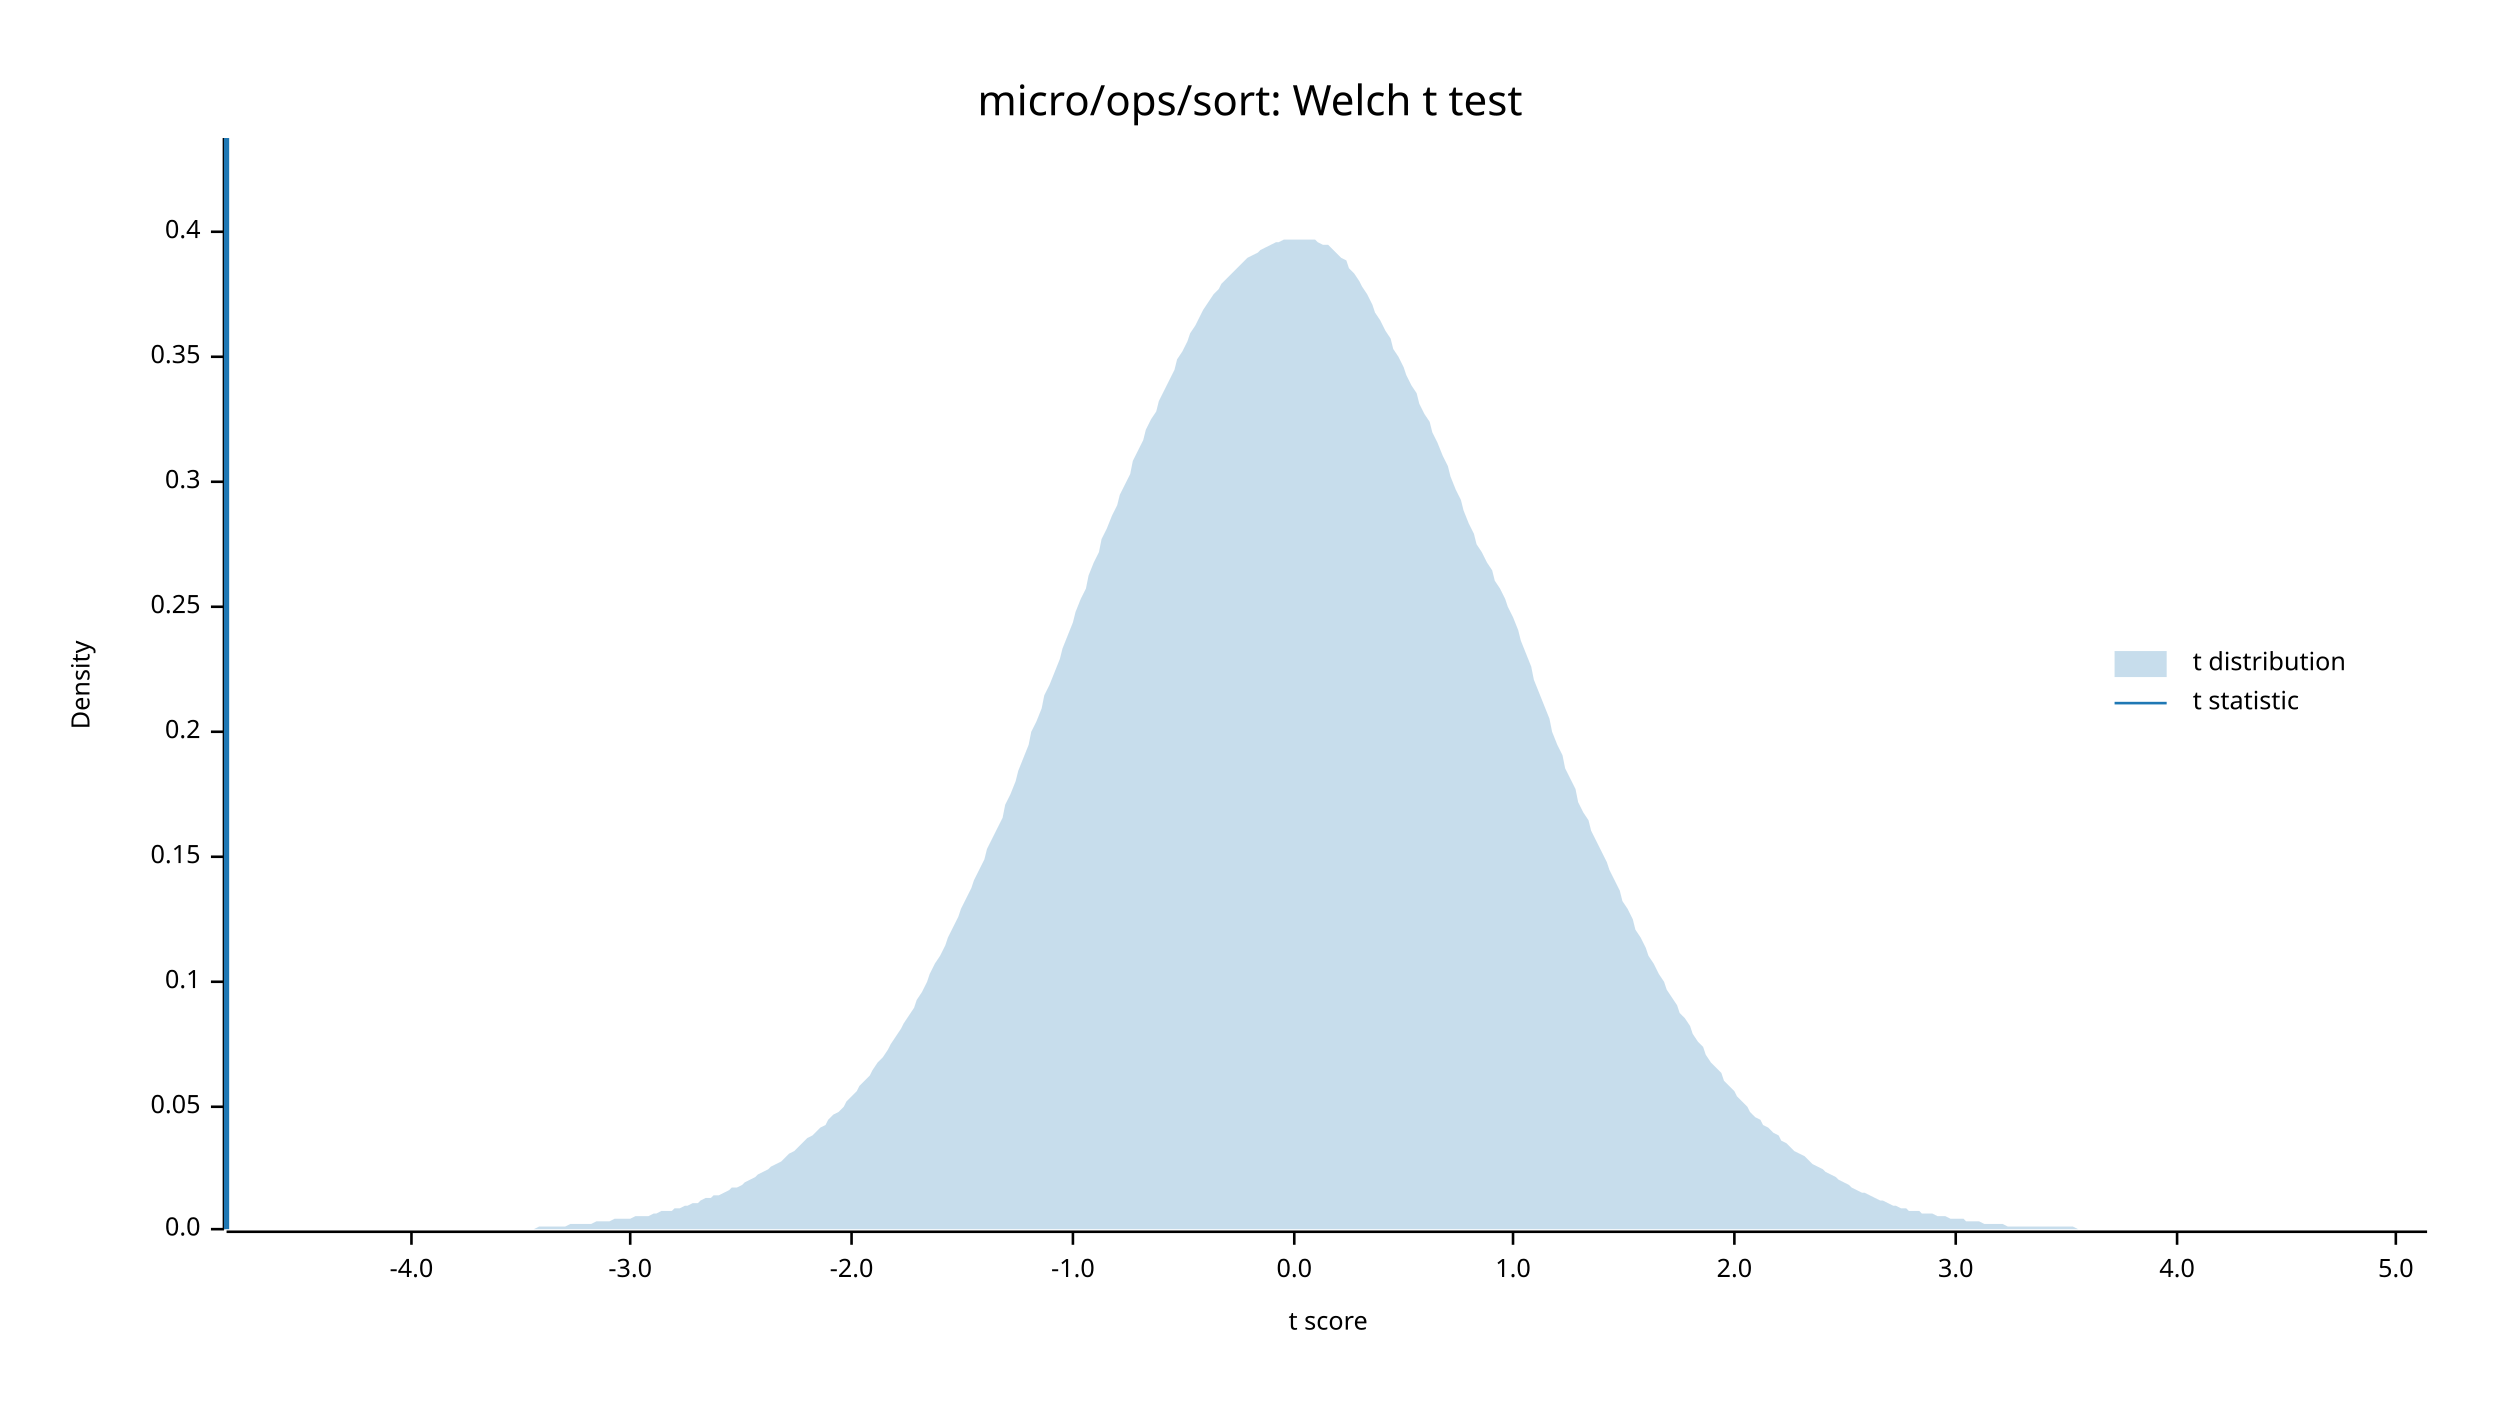
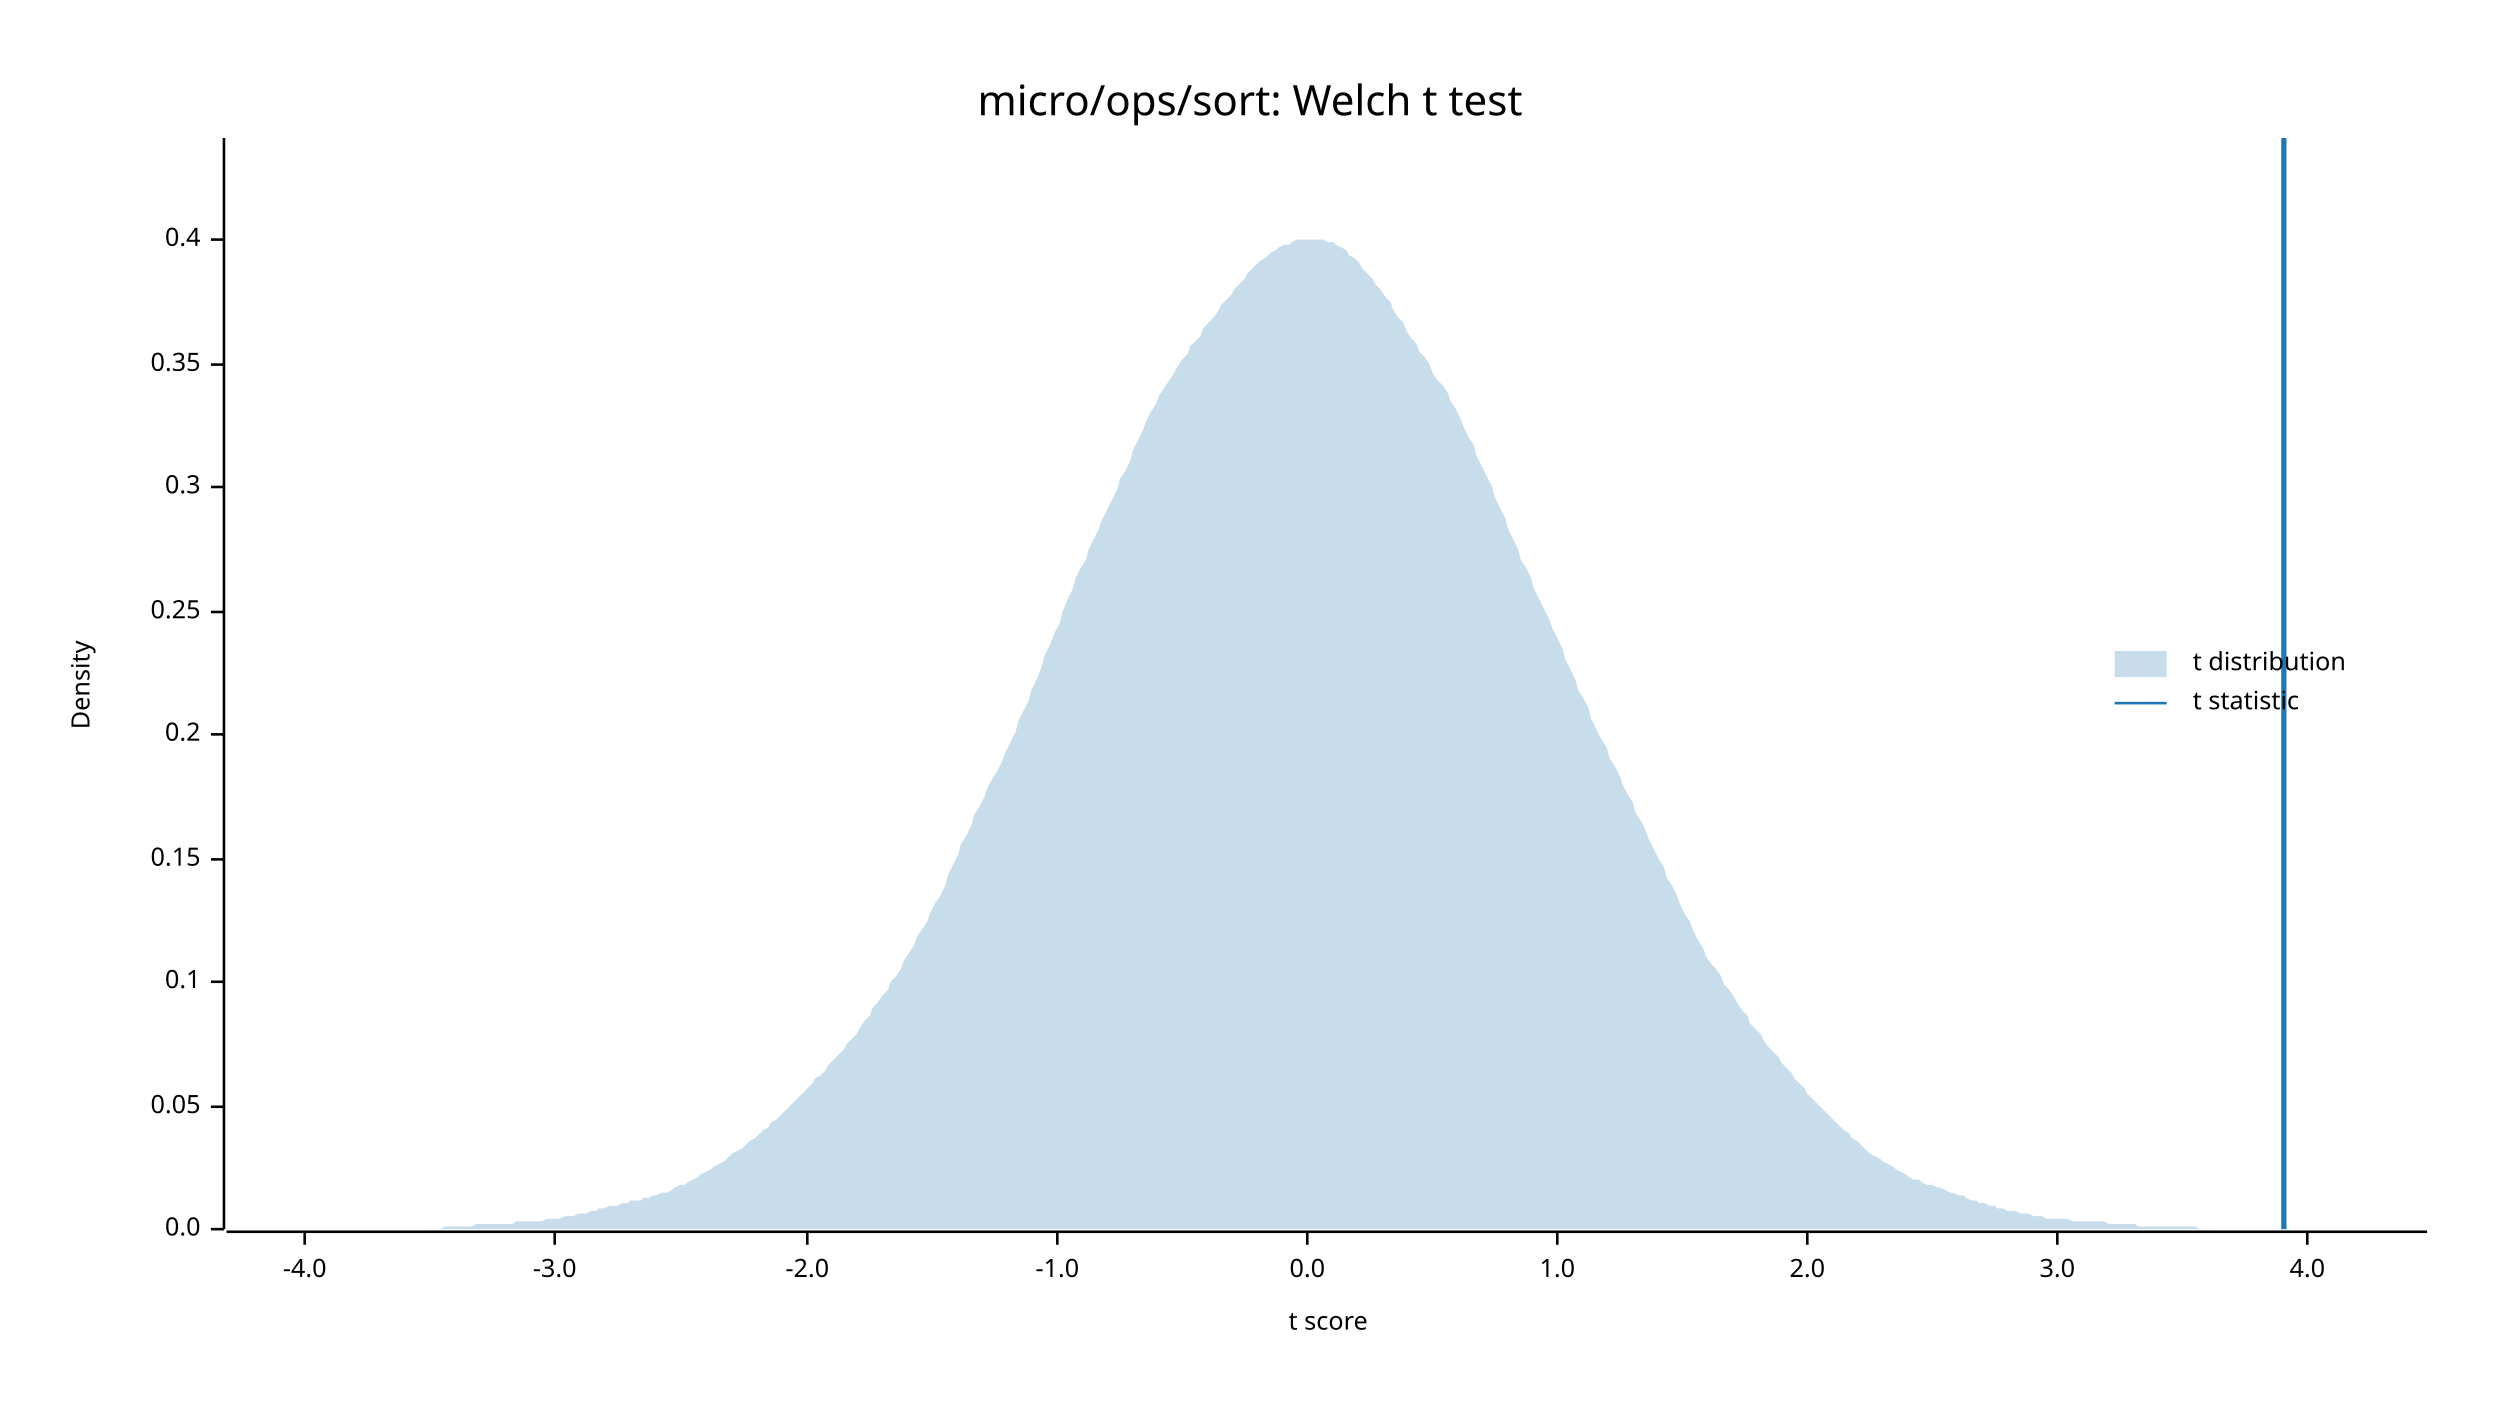
<svg xmlns="http://www.w3.org/2000/svg" width="960" height="540" viewBox="0 0 960 540">
  <text x="480" y="32" dy="0.76em" text-anchor="middle" font-family="sans-serif" font-size="16.129" opacity="1" fill="#000000">
micro/ops/sort: Welch t test
</text>
  <text x="27" y="263" dy="0.76em" text-anchor="middle" font-family="sans-serif" font-size="9.677" opacity="1" fill="#000000" transform="rotate(270, 27, 263)">
Density
</text>
  <text x="510" y="513" dy="-0.5ex" text-anchor="middle" font-family="sans-serif" font-size="9.677" opacity="1" fill="#000000">
t score
</text>
  <polyline fill="none" opacity="1" stroke="#000000" stroke-width="1" points="86,53 86,472 " />
  <text x="77" y="472" dy="0.5ex" text-anchor="end" font-family="sans-serif" font-size="9.677" opacity="1" fill="#000000">
0.0
</text>
  <polyline fill="none" opacity="1" stroke="#000000" stroke-width="1" points="81,472 86,472 " />
  <text x="77" y="425" dy="0.5ex" text-anchor="end" font-family="sans-serif" font-size="9.677" opacity="1" fill="#000000">
0.05
</text>
  <polyline fill="none" opacity="1" stroke="#000000" stroke-width="1" points="81,425 86,425 " />
  <text x="77" y="377" dy="0.5ex" text-anchor="end" font-family="sans-serif" font-size="9.677" opacity="1" fill="#000000">
0.1
</text>
  <polyline fill="none" opacity="1" stroke="#000000" stroke-width="1" points="81,377 86,377 " />
-   <text x="77" y="329" dy="0.5ex" text-anchor="end" font-family="sans-serif" font-size="9.677" opacity="1" fill="#000000">
+   <text x="77" y="330" dy="0.5ex" text-anchor="end" font-family="sans-serif" font-size="9.677" opacity="1" fill="#000000">
0.15
</text>
-   <polyline fill="none" opacity="1" stroke="#000000" stroke-width="1" points="81,329 86,329 " />
-   <text x="77" y="281" dy="0.5ex" text-anchor="end" font-family="sans-serif" font-size="9.677" opacity="1" fill="#000000">
+   <polyline fill="none" opacity="1" stroke="#000000" stroke-width="1" points="81,330 86,330 " />
+   <text x="77" y="282" dy="0.5ex" text-anchor="end" font-family="sans-serif" font-size="9.677" opacity="1" fill="#000000">
0.2
</text>
-   <polyline fill="none" opacity="1" stroke="#000000" stroke-width="1" points="81,281 86,281 " />
-   <text x="77" y="233" dy="0.5ex" text-anchor="end" font-family="sans-serif" font-size="9.677" opacity="1" fill="#000000">
+   <polyline fill="none" opacity="1" stroke="#000000" stroke-width="1" points="81,282 86,282 " />
+   <text x="77" y="235" dy="0.5ex" text-anchor="end" font-family="sans-serif" font-size="9.677" opacity="1" fill="#000000">
0.25
</text>
-   <polyline fill="none" opacity="1" stroke="#000000" stroke-width="1" points="81,233 86,233 " />
-   <text x="77" y="185" dy="0.5ex" text-anchor="end" font-family="sans-serif" font-size="9.677" opacity="1" fill="#000000">
+   <polyline fill="none" opacity="1" stroke="#000000" stroke-width="1" points="81,235 86,235 " />
+   <text x="77" y="187" dy="0.5ex" text-anchor="end" font-family="sans-serif" font-size="9.677" opacity="1" fill="#000000">
0.3
</text>
-   <polyline fill="none" opacity="1" stroke="#000000" stroke-width="1" points="81,185 86,185 " />
-   <text x="77" y="137" dy="0.5ex" text-anchor="end" font-family="sans-serif" font-size="9.677" opacity="1" fill="#000000">
+   <polyline fill="none" opacity="1" stroke="#000000" stroke-width="1" points="81,187 86,187 " />
+   <text x="77" y="140" dy="0.5ex" text-anchor="end" font-family="sans-serif" font-size="9.677" opacity="1" fill="#000000">
0.35
</text>
-   <polyline fill="none" opacity="1" stroke="#000000" stroke-width="1" points="81,137 86,137 " />
-   <text x="77" y="89" dy="0.5ex" text-anchor="end" font-family="sans-serif" font-size="9.677" opacity="1" fill="#000000">
+   <polyline fill="none" opacity="1" stroke="#000000" stroke-width="1" points="81,140 86,140 " />
+   <text x="77" y="92" dy="0.5ex" text-anchor="end" font-family="sans-serif" font-size="9.677" opacity="1" fill="#000000">
0.4
</text>
-   <polyline fill="none" opacity="1" stroke="#000000" stroke-width="1" points="81,89 86,89 " />
+   <polyline fill="none" opacity="1" stroke="#000000" stroke-width="1" points="81,92 86,92 " />
  <polyline fill="none" opacity="1" stroke="#000000" stroke-width="1" points="87,473 932,473 " />
-   <text x="158" y="483" dy="0.76em" text-anchor="middle" font-family="sans-serif" font-size="9.677" opacity="1" fill="#000000">
+   <text x="117" y="483" dy="0.76em" text-anchor="middle" font-family="sans-serif" font-size="9.677" opacity="1" fill="#000000">
-4.0
</text>
-   <polyline fill="none" opacity="1" stroke="#000000" stroke-width="1" points="158,473 158,478 " />
-   <text x="242" y="483" dy="0.76em" text-anchor="middle" font-family="sans-serif" font-size="9.677" opacity="1" fill="#000000">
+   <polyline fill="none" opacity="1" stroke="#000000" stroke-width="1" points="117,473 117,478 " />
+   <text x="213" y="483" dy="0.76em" text-anchor="middle" font-family="sans-serif" font-size="9.677" opacity="1" fill="#000000">
-3.0
</text>
-   <polyline fill="none" opacity="1" stroke="#000000" stroke-width="1" points="242,473 242,478 " />
-   <text x="327" y="483" dy="0.76em" text-anchor="middle" font-family="sans-serif" font-size="9.677" opacity="1" fill="#000000">
+   <polyline fill="none" opacity="1" stroke="#000000" stroke-width="1" points="213,473 213,478 " />
+   <text x="310" y="483" dy="0.76em" text-anchor="middle" font-family="sans-serif" font-size="9.677" opacity="1" fill="#000000">
-2.0
</text>
-   <polyline fill="none" opacity="1" stroke="#000000" stroke-width="1" points="327,473 327,478 " />
-   <text x="412" y="483" dy="0.76em" text-anchor="middle" font-family="sans-serif" font-size="9.677" opacity="1" fill="#000000">
+   <polyline fill="none" opacity="1" stroke="#000000" stroke-width="1" points="310,473 310,478 " />
+   <text x="406" y="483" dy="0.76em" text-anchor="middle" font-family="sans-serif" font-size="9.677" opacity="1" fill="#000000">
-1.0
</text>
-   <polyline fill="none" opacity="1" stroke="#000000" stroke-width="1" points="412,473 412,478 " />
-   <text x="497" y="483" dy="0.76em" text-anchor="middle" font-family="sans-serif" font-size="9.677" opacity="1" fill="#000000">
+   <polyline fill="none" opacity="1" stroke="#000000" stroke-width="1" points="406,473 406,478 " />
+   <text x="502" y="483" dy="0.76em" text-anchor="middle" font-family="sans-serif" font-size="9.677" opacity="1" fill="#000000">
0.0
</text>
-   <polyline fill="none" opacity="1" stroke="#000000" stroke-width="1" points="497,473 497,478 " />
-   <text x="581" y="483" dy="0.76em" text-anchor="middle" font-family="sans-serif" font-size="9.677" opacity="1" fill="#000000">
+   <polyline fill="none" opacity="1" stroke="#000000" stroke-width="1" points="502,473 502,478 " />
+   <text x="598" y="483" dy="0.76em" text-anchor="middle" font-family="sans-serif" font-size="9.677" opacity="1" fill="#000000">
1.0
</text>
-   <polyline fill="none" opacity="1" stroke="#000000" stroke-width="1" points="581,473 581,478 " />
-   <text x="666" y="483" dy="0.76em" text-anchor="middle" font-family="sans-serif" font-size="9.677" opacity="1" fill="#000000">
+   <polyline fill="none" opacity="1" stroke="#000000" stroke-width="1" points="598,473 598,478 " />
+   <text x="694" y="483" dy="0.76em" text-anchor="middle" font-family="sans-serif" font-size="9.677" opacity="1" fill="#000000">
2.0
</text>
-   <polyline fill="none" opacity="1" stroke="#000000" stroke-width="1" points="666,473 666,478 " />
-   <text x="751" y="483" dy="0.76em" text-anchor="middle" font-family="sans-serif" font-size="9.677" opacity="1" fill="#000000">
+   <polyline fill="none" opacity="1" stroke="#000000" stroke-width="1" points="694,473 694,478 " />
+   <text x="790" y="483" dy="0.76em" text-anchor="middle" font-family="sans-serif" font-size="9.677" opacity="1" fill="#000000">
3.0
</text>
-   <polyline fill="none" opacity="1" stroke="#000000" stroke-width="1" points="751,473 751,478 " />
-   <text x="836" y="483" dy="0.76em" text-anchor="middle" font-family="sans-serif" font-size="9.677" opacity="1" fill="#000000">
+   <polyline fill="none" opacity="1" stroke="#000000" stroke-width="1" points="790,473 790,478 " />
+   <text x="886" y="483" dy="0.76em" text-anchor="middle" font-family="sans-serif" font-size="9.677" opacity="1" fill="#000000">
4.0
</text>
-   <polyline fill="none" opacity="1" stroke="#000000" stroke-width="1" points="836,473 836,478 " />
-   <text x="920" y="483" dy="0.76em" text-anchor="middle" font-family="sans-serif" font-size="9.677" opacity="1" fill="#000000">
- 5.0
- </text>
-   <polyline fill="none" opacity="1" stroke="#000000" stroke-width="1" points="920,473 920,478 " />
-   <polygon opacity="0.25" fill="#1F78B4" points="87,472 88,472 90,472 92,472 93,472 95,472 97,472 98,472 100,472 102,472 103,472 105,472 107,472 109,472 110,472 112,472 114,472 115,472 117,472 119,472 120,472 122,472 124,472 125,472 127,472 129,472 131,472 132,472 134,472 136,472 137,472 139,472 141,472 142,472 144,472 146,472 147,472 149,472 151,472 153,472 154,472 156,472 158,472 159,472 161,472 163,472 164,472 166,472 168,472 169,472 171,472 173,472 175,472 176,472 178,472 180,472 181,472 183,472 185,472 186,472 188,472 190,472 191,472 193,472 195,472 197,472 198,472 200,472 202,472 203,472 205,472 207,471 208,471 210,471 212,471 214,471 215,471 217,471 219,470 220,470 222,470 224,470 225,470 227,470 229,469 230,469 232,469 234,469 236,468 237,468 239,468 241,468 242,468 244,467 246,467 247,467 249,467 251,466 252,466 254,465 256,465 258,465 259,464 261,464 263,463 264,463 266,462 268,462 269,461 271,460 273,460 274,459 276,459 278,458 280,457 281,456 283,456 285,455 286,454 288,453 290,452 291,451 293,450 295,449 296,448 298,447 300,446 302,444 303,443 305,442 307,440 308,439 310,437 312,436 313,435 315,433 317,432 318,430 320,428 322,427 324,425 325,423 327,421 329,419 330,417 332,415 334,413 335,411 337,408 339,406 341,403 342,401 344,398 346,395 347,393 349,390 351,387 352,384 354,381 356,377 357,374 359,370 361,367 363,363 364,360 366,356 368,352 369,349 371,345 373,341 374,338 376,334 378,330 379,326 381,322 383,318 385,314 386,309 388,305 390,300 391,296 393,291 395,286 396,281 398,277 400,272 401,267 403,263 405,258 407,253 408,249 410,244 412,239 413,235 415,230 417,226 418,221 420,216 422,212 423,207 425,203 427,198 429,194 430,190 432,186 434,182 435,177 437,173 439,169 440,165 442,161 444,158 445,154 447,150 449,146 451,142 452,138 454,135 456,131 457,128 459,125 461,121 462,119 464,116 466,113 468,111 469,109 471,107 473,105 474,104 476,102 478,100 479,99 481,98 483,97 484,96 486,95 488,94 490,93 491,93 493,92 495,92 496,92 498,92 500,92 501,92 503,92 505,92 506,93 508,94 510,94 512,96 513,97 515,99 517,100 518,103 520,105 522,108 523,110 525,113 527,117 528,120 530,123 532,127 534,130 535,134 537,137 539,141 540,144 542,148 544,151 545,155 547,159 549,162 550,166 552,170 554,175 556,179 557,183 559,188 561,192 562,196 564,201 566,205 567,209 569,212 571,216 573,219 574,223 576,226 578,230 579,233 581,237 583,242 584,246 586,251 588,256 589,261 591,266 593,271 595,276 596,281 598,286 600,290 601,295 603,299 605,303 606,308 608,312 610,315 611,319 613,323 615,327 617,331 618,334 620,338 622,342 623,346 625,349 627,353 628,357 630,360 632,364 633,367 635,370 637,374 639,377 640,380 642,383 644,386 645,389 647,391 649,394 650,397 652,400 654,402 655,405 657,408 659,410 661,412 662,415 664,417 666,419 667,421 669,423 671,425 672,427 674,429 676,430 677,432 679,433 681,435 683,436 684,438 686,439 688,441 689,442 691,443 693,444 694,445 696,447 698,448 700,449 701,450 703,451 705,452 706,453 708,454 710,455 711,456 713,457 715,458 716,458 718,459 720,460 722,461 723,461 725,462 727,463 728,463 730,464 732,464 733,465 735,465 737,465 738,466 740,466 742,466 744,467 745,467 747,467 749,468 750,468 752,468 754,468 755,469 757,469 759,469 760,469 762,470 764,470 766,470 767,470 769,470 771,471 772,471 774,471 776,471 777,471 779,471 781,471 782,471 784,471 786,471 788,471 789,471 791,471 793,471 794,471 796,471 798,472 799,472 801,472 803,472 804,472 806,472 808,472 810,472 811,472 813,472 815,472 816,472 818,472 820,472 821,472 823,472 825,472 827,472 828,472 830,472 832,472 833,472 835,472 837,472 838,472 840,472 842,472 843,472 845,472 847,472 849,472 850,472 852,472 854,472 855,472 857,472 859,472 860,472 862,472 864,472 865,472 867,472 869,472 871,472 872,472 874,472 876,472 877,472 879,472 881,472 882,472 884,472 886,472 887,472 889,472 891,472 893,472 894,472 896,472 898,472 899,472 901,472 903,472 904,472 906,472 908,472 909,472 911,472 913,472 915,472 916,472 918,472 920,472 921,472 923,472 925,472 926,472 928,472 930,472 932,472 932,472 87,472 " />
-   <polyline fill="none" opacity="1" stroke="#1F78B4" stroke-width="2" points="87,472 87,53 " />
+   <polyline fill="none" opacity="1" stroke="#000000" stroke-width="1" points="886,473 886,478 " />
+   <polygon opacity="0.25" fill="#1F78B4" points="87,472 88,472 90,472 92,472 93,472 95,472 97,472 98,472 100,472 102,472 103,472 105,472 107,472 109,472 110,472 112,472 114,472 115,472 117,472 119,472 120,472 122,472 124,472 125,472 127,472 129,472 131,472 132,472 134,472 136,472 137,472 139,472 141,472 142,472 144,472 146,472 147,472 149,472 151,472 153,472 154,472 156,472 158,472 159,472 161,472 163,472 164,472 166,472 168,472 169,472 171,471 173,471 175,471 176,471 178,471 180,471 181,471 183,470 185,470 186,470 188,470 190,470 191,470 193,470 195,470 197,470 198,469 200,469 202,469 203,469 205,469 207,469 208,469 210,468 212,468 214,468 215,468 217,467 219,467 220,467 222,466 224,466 225,466 227,465 229,465 230,464 232,464 234,463 236,463 237,463 239,462 241,462 242,461 244,461 246,461 247,460 249,460 251,459 252,459 254,458 256,458 258,457 259,456 261,455 263,455 264,454 266,453 268,452 269,451 271,450 273,449 274,448 276,447 278,446 280,444 281,443 283,442 285,441 286,440 288,438 290,437 291,436 293,434 295,433 296,431 298,430 300,428 302,426 303,425 305,423 307,421 308,420 310,418 312,416 313,414 315,413 317,411 318,409 320,407 322,405 324,403 325,401 327,399 329,397 330,395 332,392 334,390 335,387 337,385 339,382 341,380 342,377 344,375 346,372 347,369 349,366 351,363 352,360 354,357 356,354 357,351 359,347 361,344 363,340 364,336 366,332 368,328 369,324 371,321 373,317 374,313 376,310 378,306 379,303 381,299 383,296 385,292 386,289 388,285 390,281 391,277 393,273 395,269 396,265 398,261 400,256 401,252 403,248 405,243 407,239 408,235 410,230 412,226 413,222 415,218 417,215 418,211 420,207 422,203 423,200 425,196 427,192 429,188 430,184 432,181 434,177 435,173 437,169 439,165 440,162 442,158 444,155 445,152 447,149 449,146 451,143 452,141 454,138 456,136 457,133 459,131 461,129 462,126 464,124 466,122 468,119 469,117 471,115 473,113 474,111 476,109 478,107 479,105 481,103 483,101 484,100 486,99 488,97 490,96 491,95 493,94 495,94 496,93 498,92 500,92 501,92 503,92 505,92 506,92 508,92 510,93 512,93 513,94 515,95 517,96 518,98 520,99 522,101 523,103 525,105 527,107 528,109 530,111 532,114 534,116 535,119 537,122 539,124 540,127 542,130 544,132 545,135 547,137 549,140 550,143 552,146 554,148 556,151 557,154 559,157 561,161 562,164 564,168 566,171 567,175 569,179 571,183 573,187 574,191 576,195 578,199 579,203 581,207 583,211 584,215 586,218 588,222 589,226 591,230 593,234 595,238 596,241 598,245 600,249 601,253 603,257 605,261 606,265 608,268 610,272 611,276 613,280 615,284 617,287 618,291 620,294 622,298 623,301 625,305 627,308 628,312 630,315 632,319 633,322 635,326 637,330 639,333 640,337 642,340 644,344 645,347 647,351 649,354 650,357 652,361 654,364 655,367 657,370 659,372 661,375 662,378 664,380 666,383 667,385 669,388 671,390 672,393 674,395 676,397 677,399 679,402 681,404 683,406 684,408 686,410 688,412 689,414 691,416 693,418 694,420 696,422 698,424 700,426 701,427 703,429 705,431 706,432 708,434 710,435 711,437 713,438 715,440 716,441 718,443 720,444 722,445 723,446 725,447 727,448 728,449 730,450 732,451 733,452 735,453 737,453 738,454 740,455 742,455 744,456 745,456 747,457 749,458 750,458 752,459 754,459 755,460 757,461 759,461 760,462 762,462 764,463 766,463 767,464 769,464 771,465 772,465 774,465 776,466 777,466 779,466 781,467 782,467 784,467 786,468 788,468 789,468 791,468 793,468 794,468 796,469 798,469 799,469 801,469 803,469 804,469 806,469 808,469 810,470 811,470 813,470 815,470 816,470 818,470 820,470 821,471 823,471 825,471 827,471 828,471 830,471 832,471 833,471 835,471 837,471 838,471 840,471 842,471 843,471 845,472 847,472 849,472 850,472 852,472 854,472 855,472 857,472 859,472 860,472 862,472 864,472 865,472 867,472 869,472 871,472 872,472 874,472 876,472 877,472 879,472 881,472 882,472 884,472 886,472 887,472 889,472 891,472 893,472 894,472 896,472 898,472 899,472 901,472 903,472 904,472 906,472 908,472 909,472 911,472 913,472 915,472 916,472 918,472 920,472 921,472 923,472 925,472 926,472 928,472 930,472 932,472 932,472 87,472 " />
+   <polyline fill="none" opacity="1" stroke="#1F78B4" stroke-width="2" points="877,472 877,53 " />
  <text x="842" y="250" dy="0.76em" text-anchor="start" font-family="sans-serif" font-size="9.677" opacity="1" fill="#000000">
t distribution
</text>
  <text x="842" y="265" dy="0.76em" text-anchor="start" font-family="sans-serif" font-size="9.677" opacity="1" fill="#000000">
t statistic
</text>
  <rect x="812" y="250" width="20" height="10" opacity="0.25" fill="#1F78B4" stroke="none" />
  <polyline fill="none" opacity="1" stroke="#1F78B4" stroke-width="1" points="812,270 832,270 " />
</svg>
